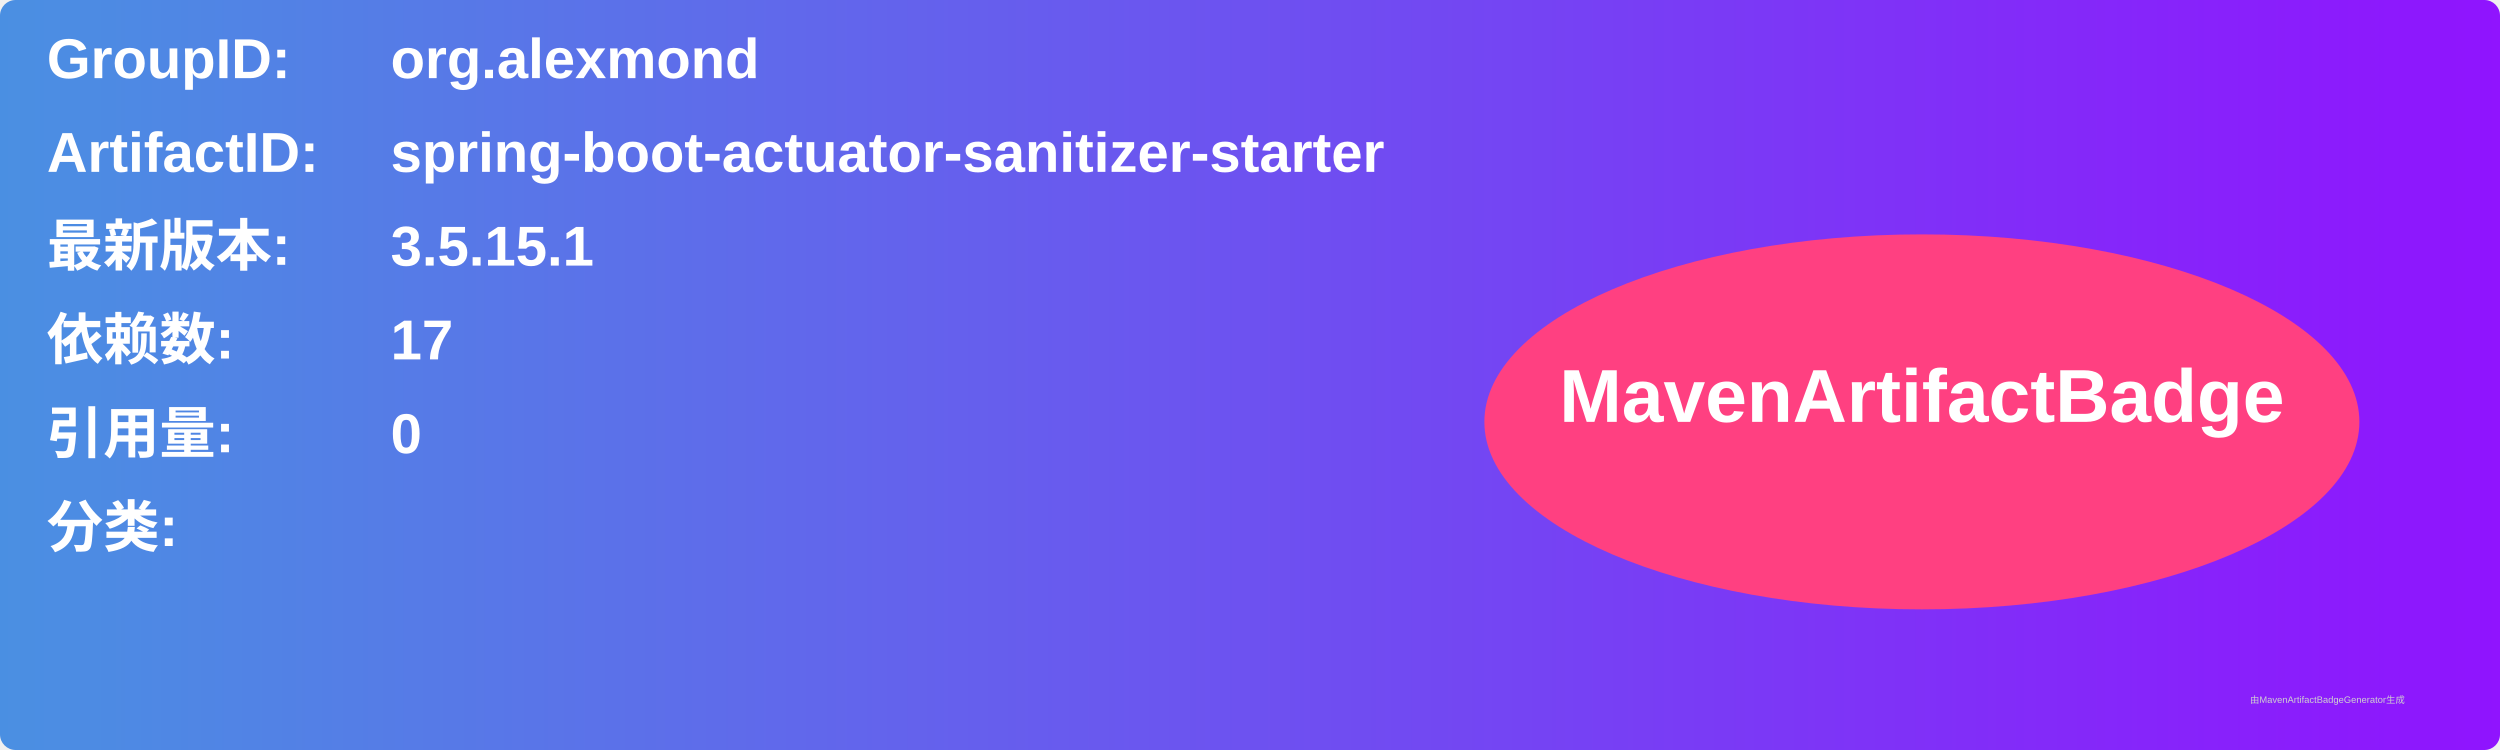
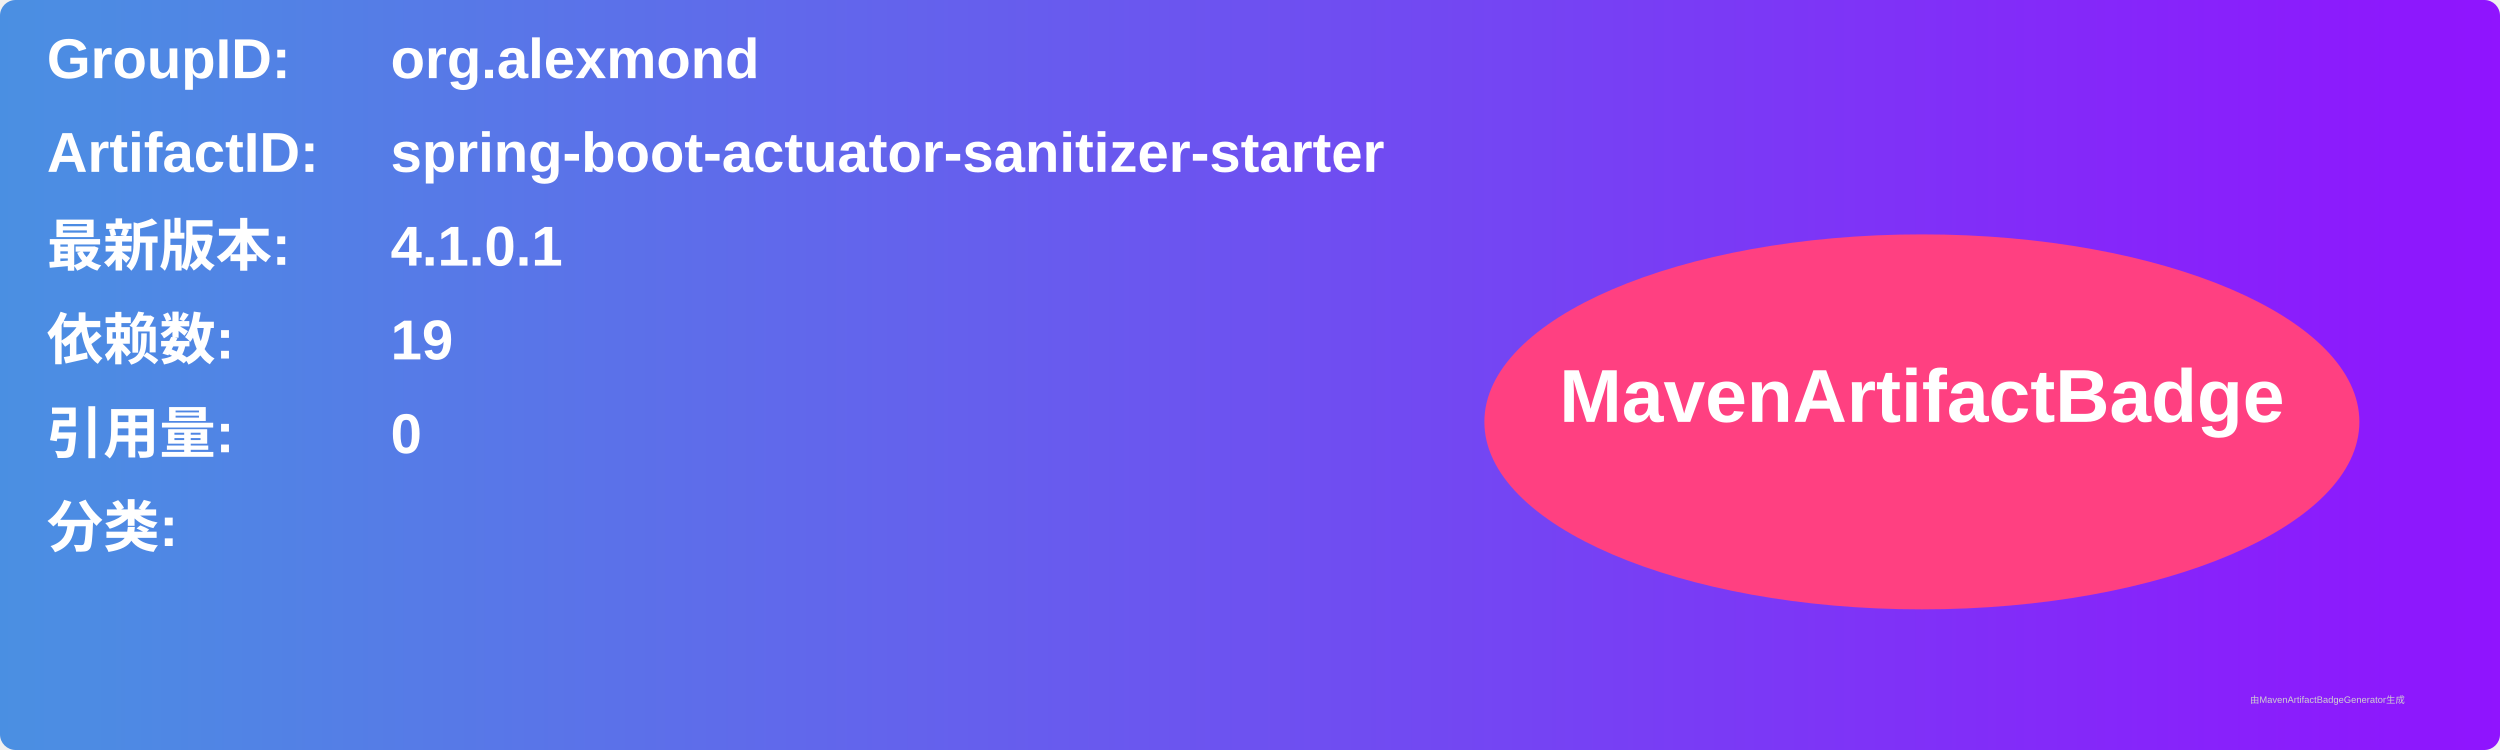
<svg xmlns="http://www.w3.org/2000/svg" width="800" height="240" viewBox="0 0 800 240">
  <linearGradient id="grad" x1="0%" y1="0%" x2="100%" y2="0%">
    <stop offset="0%" stop-color="#4a90e2" />
    <stop offset="100%" stop-color="#9013fe" />
  </linearGradient>
  <rect width="100%" height="100%" rx="5" ry="5" fill="url(#grad)" />
  <g transform="translate(15, 15)">
    <text x="0" y="10" font-family="Arial" font-size="18" fill="white" font-weight="bold" width="260">GroupID:</text>
    <text x="110" y="10" font-family="Arial" font-size="18" fill="white" font-weight="bold" width="460">org.alexmond</text>
    <text x="0" y="40" font-family="Arial" font-size="18" fill="white" font-weight="bold" width="260">ArtifactID:</text>
    <text x="110" y="40" font-family="Arial" font-size="18" fill="white" font-weight="bold" width="460">spring-boot-actuator-sanitizer-starter</text>
    <text x="0" y="70" font-family="Arial" font-size="18" fill="white" font-weight="bold">最新版本:</text>
    <text x="110" y="70" font-family="Arial" font-size="18" fill="white" font-weight="bold">
-       <tspan font-weight="bold">3.5.15.1</tspan>
+       <tspan font-weight="bold">4.1.0.1</tspan>
    </text>
    <text x="0" y="100" font-family="Arial" font-size="18" fill="white" font-weight="bold">依赖数: </text>
    <text x="110" y="100" font-family="Arial" font-size="18" fill="white">
-       <tspan font-weight="bold">17</tspan>
+       <tspan font-weight="bold">19</tspan>
    </text>
    <text x="0" y="130" font-family="Arial" font-size="18" fill="white" font-weight="bold">引用量: </text>
    <text x="110" y="130" font-family="Arial" font-size="18" fill="white">
      <tspan font-weight="bold">0</tspan>
    </text>
    <text x="0" y="160" font-family="Arial" font-size="18" fill="white" font-weight="bold">分类:</text>
    <text x="10" y="190" font-family="Arial" font-size="10" fill="white">
      <tspan font-weight="bold" />
    </text>
    <ellipse cx="600" cy="120" rx="140" ry="60" fill="#ff4081" />
    <text x="600" y="120" text-anchor="middle" font-family="Arial" font-size="24" fill="white" font-weight="bold">MavenArtifactBadge</text>
  </g>
  <text x="720" y="225" font-family="Arial" font-size="3" fill="#d0d0d0">由MavenArtifactBadgeGenerator生成</text>
</svg>
